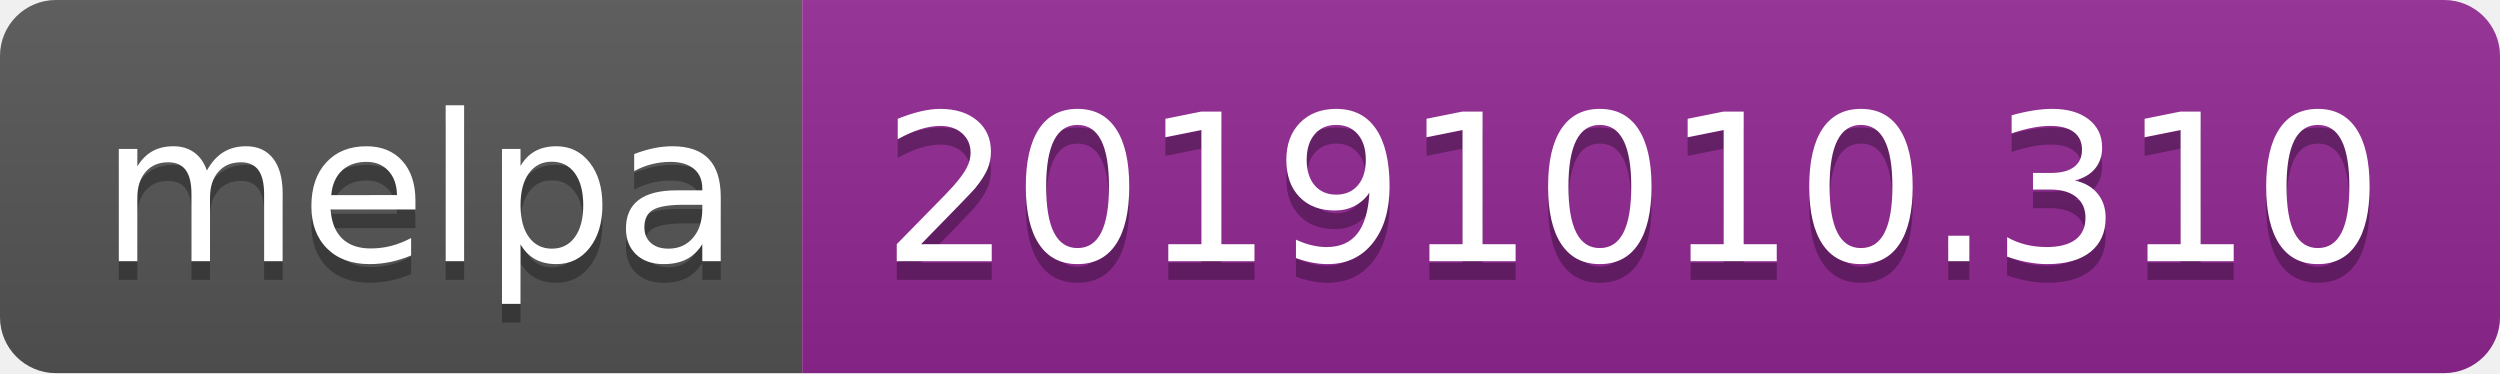
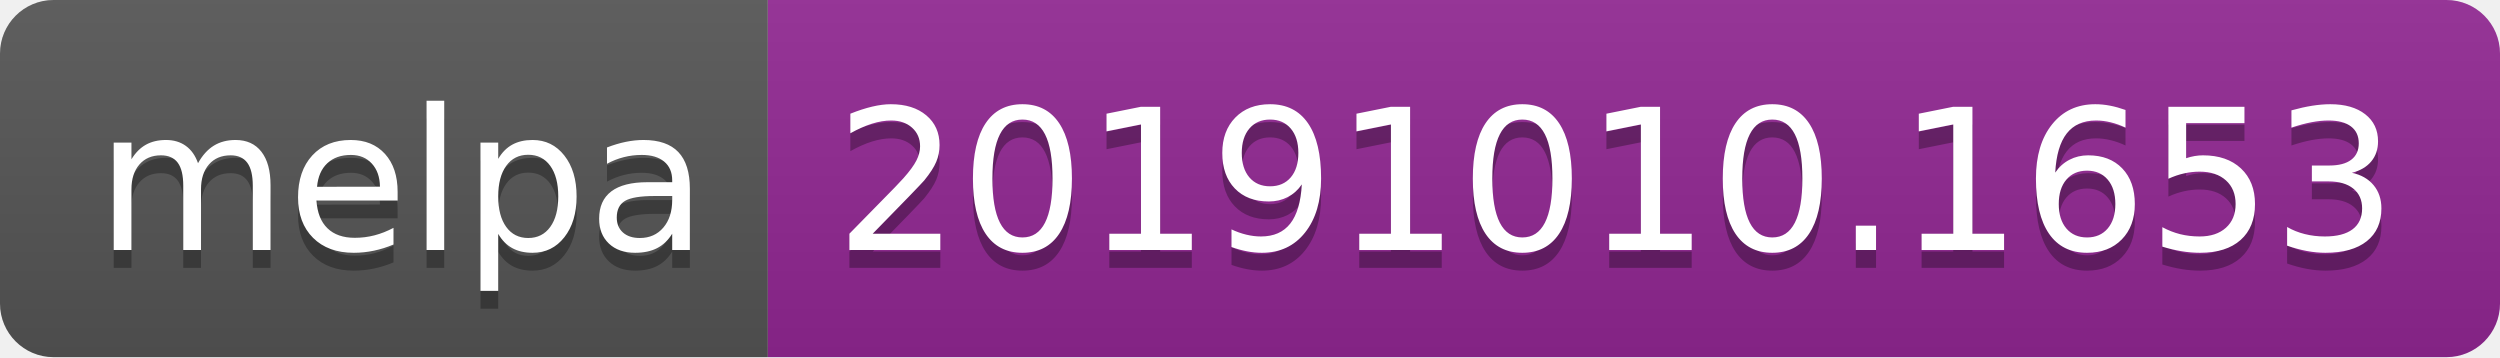
- <svg xmlns="http://www.w3.org/2000/svg" width="134" height="20">
+ <svg xmlns="http://www.w3.org/2000/svg" width="140" height="20">
  <linearGradient id="b" x2="0" y2="100%">
    <stop offset="0" stop-color="#bbb" stop-opacity=".1" />
    <stop offset="1" stop-opacity=".1" />
  </linearGradient>
  <clipPath id="a">
-     <rect width="134" height="20" rx="3" fill="#fff" />
+     <rect width="140" height="20" rx="3" fill="#fff" />
  </clipPath>
  <g clip-path="url(#a)">
    <path fill="#555" d="M0 0h43v20H0z" />
-     <path fill="#922793" d="M43 0h91v20H43z" />
-     <path fill="url(#b)" d="M0 0h134v20H0z" />
+     <path fill="#922793" d="M43 0h97v20H43z" />
+     <path fill="url(#b)" d="M0 0h140v20H0z" />
  </g>
  <g fill="#fff" text-anchor="middle" font-family="DejaVu Sans,Verdana,Geneva,sans-serif" font-size="110">
    <text x="225" y="150" fill="#010101" fill-opacity=".3" transform="scale(.1)" textLength="330">melpa</text>
    <text x="225" y="140" transform="scale(.1)" textLength="330">melpa</text>
-     <text x="875" y="150" fill="#010101" fill-opacity=".3" transform="scale(.1)" textLength="810">20191010.310</text>
-     <text x="875" y="140" transform="scale(.1)" textLength="810">20191010.310</text>
+     <text x="905" y="150" fill="#010101" fill-opacity=".3" transform="scale(.1)" textLength="870">20191010.1653</text>
+     <text x="905" y="140" transform="scale(.1)" textLength="870">20191010.1653</text>
  </g>
</svg>
